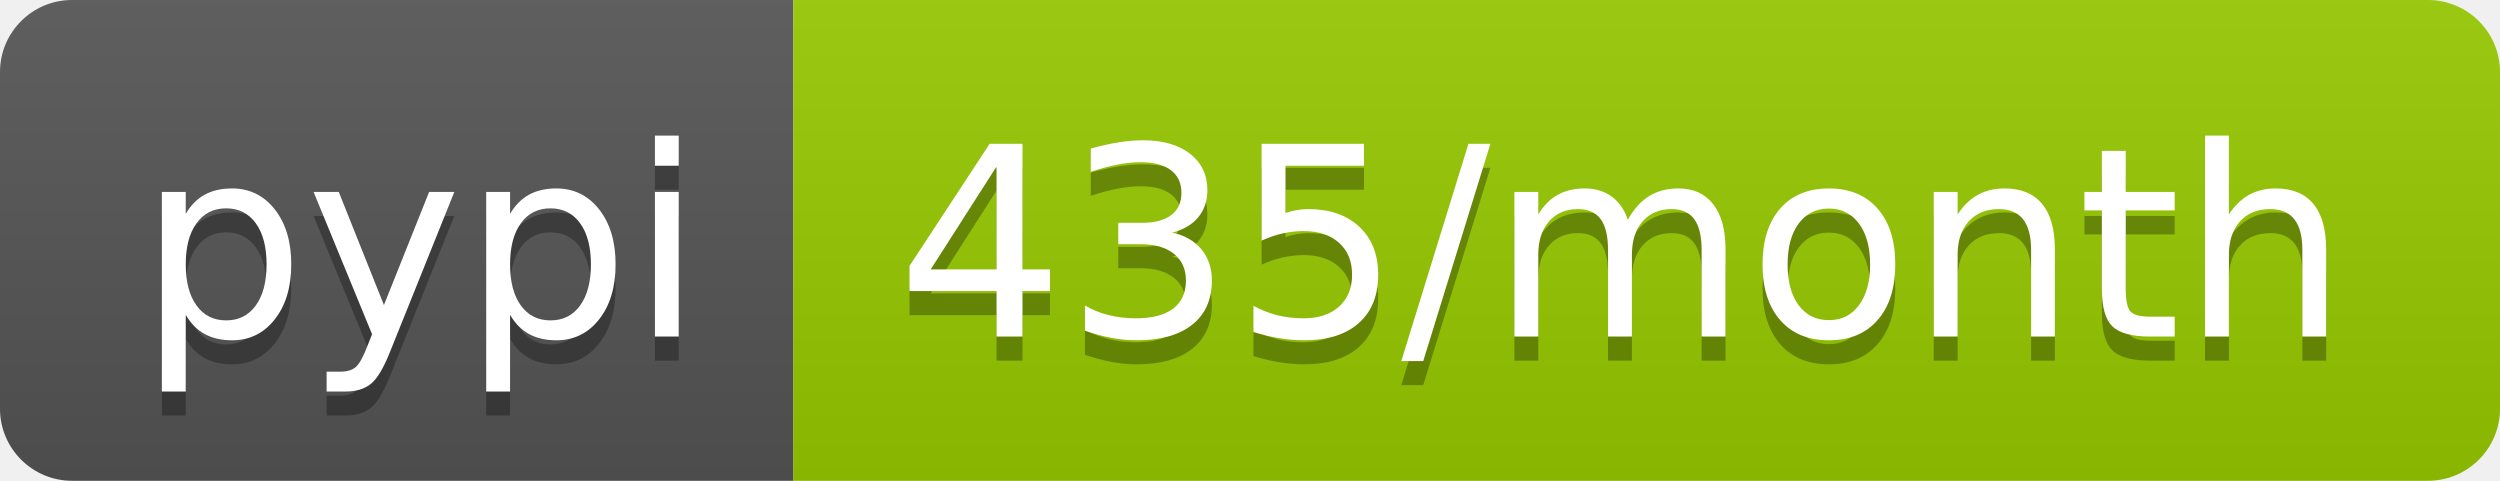
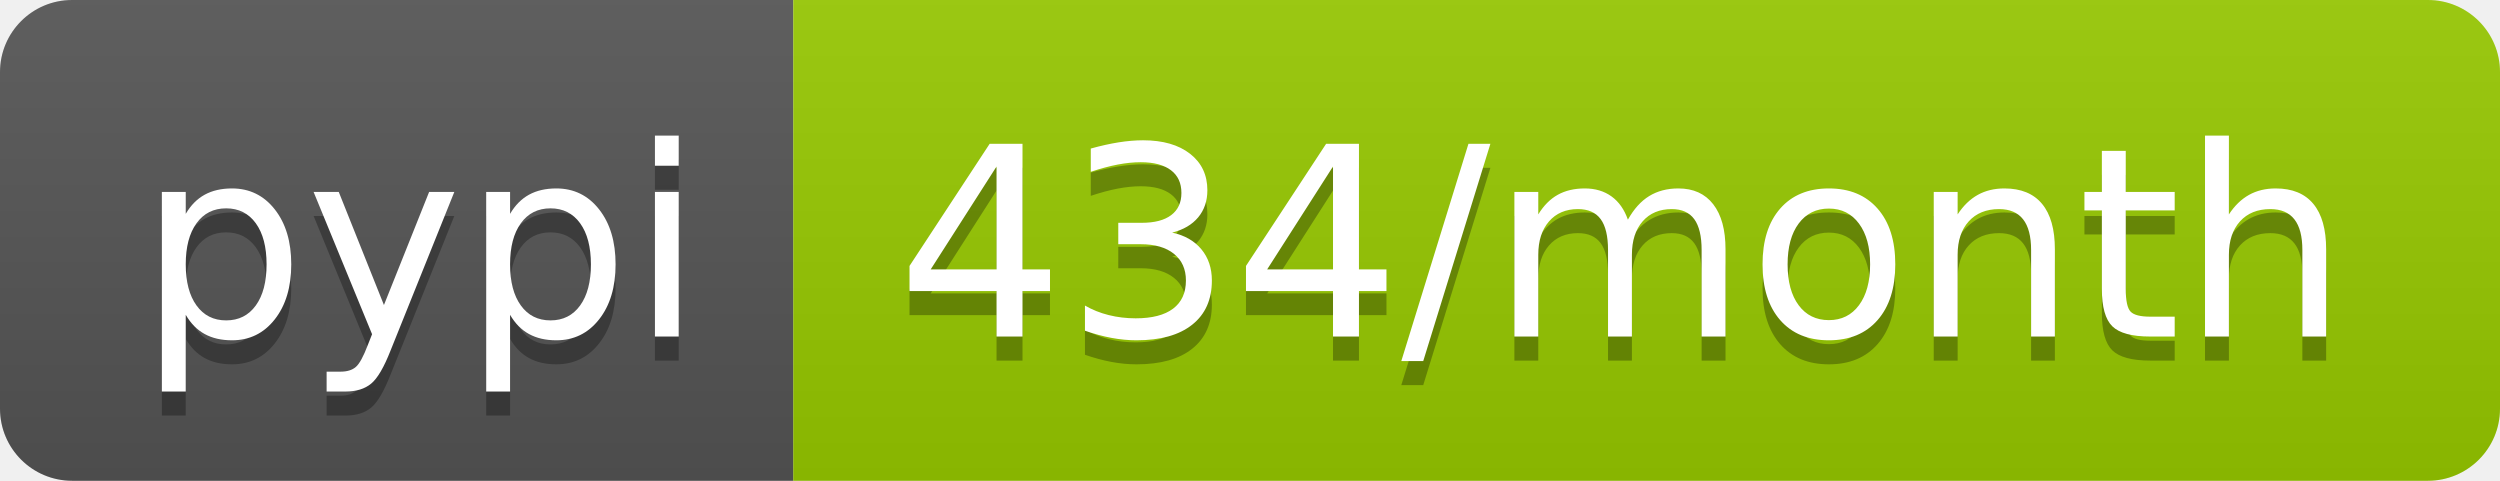
<svg xmlns="http://www.w3.org/2000/svg" width="104" height="20">
  <linearGradient id="b" x2="0" y2="100%">
    <stop offset="0" stop-color="#bbb" stop-opacity=".1" />
    <stop offset="1" stop-opacity=".1" />
  </linearGradient>
  <clipPath id="a">
    <rect width="104" height="20" rx="3" fill="#fff" />
  </clipPath>
  <g clip-path="url(#a)">
    <path fill="#555" d="M0 0h33v20H0z" />
    <path fill="#97ca00" d="M33 0h71v20H33z" />
    <path fill="url(#b)" d="M0 0h104v20H0z" />
  </g>
  <g fill="#fff" text-anchor="middle" font-family="DejaVu Sans,Verdana,Geneva,sans-serif" font-size="110">
    <text x="175" y="150" fill="#010101" fill-opacity=".3" transform="scale(.1)" textLength="230">pypi</text>
    <text x="175" y="140" transform="scale(.1)" textLength="230">pypi</text>
-     <text x="675" y="150" fill="#010101" fill-opacity=".3" transform="scale(.1)" textLength="610">435/month</text>
-     <text x="675" y="140" transform="scale(.1)" textLength="610">435/month</text>
+     <text x="675" y="150" fill="#010101" fill-opacity=".3" transform="scale(.1)" textLength="610">434/month</text>
+     <text x="675" y="140" transform="scale(.1)" textLength="610">434/month</text>
  </g>
</svg>
